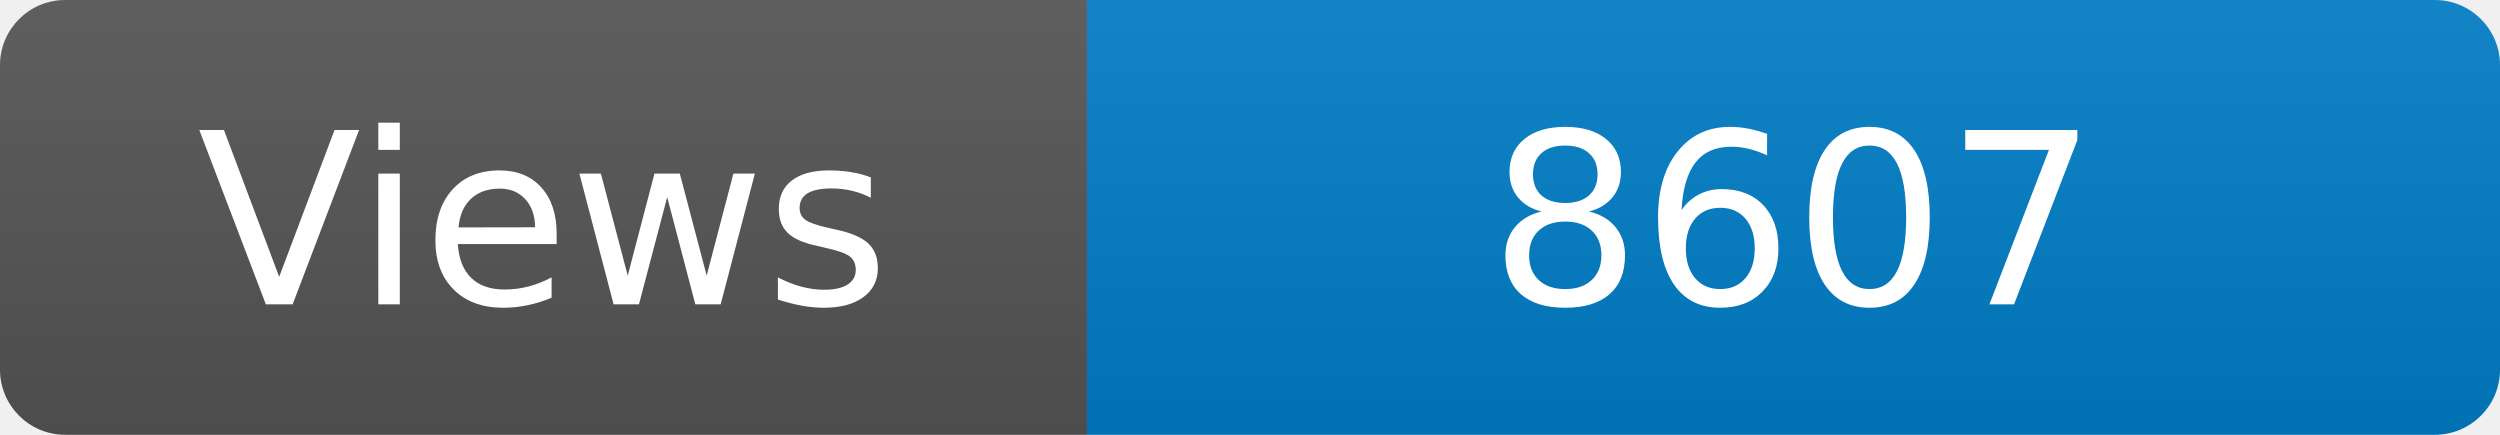
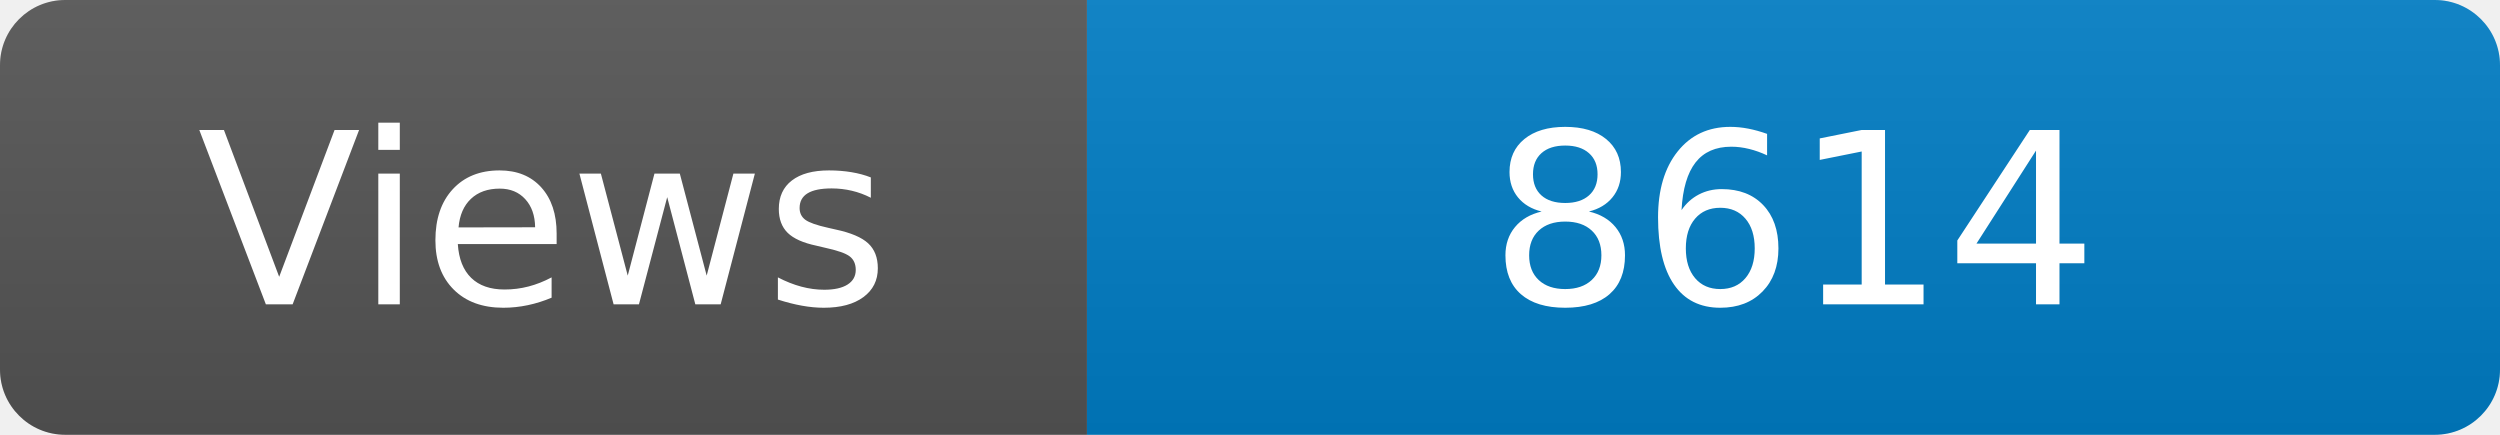
<svg xmlns="http://www.w3.org/2000/svg" width="115" height="20" role="img" aria-label="Maintained?: yes">
  <linearGradient id="s" x2="0" y2="100%">
    <stop offset="0" stop-color="#bbb" stop-opacity=".1" />
    <stop offset="1" stop-opacity=".1" />
  </linearGradient>
  <clipPath id="r">
    <rect width="115" height="20" rx="3" fill="#fff" />
  </clipPath>
  <g clip-path="url(#r)">
    <rect width="50" height="20" fill="#555" />
    <rect x="50" width="160" height="20" fill="#007ec6" />
    <rect width="115" height="20" fill="url(#s)" />
  </g>
  <g fill="#fff" text-anchor="middle" font-family="Verdana,Geneva,DejaVu Sans,sans-serif" font-size="110">
    <text x="250" y="140" transform="scale(.1)" fill="#fff">Views</text>
-     <text x="825" y="140" transform="scale(.1)" fill="#fff">8607</text>
+     <text x="825" y="140" transform="scale(.1)" fill="#fff">8614</text>
  </g>
</svg>
